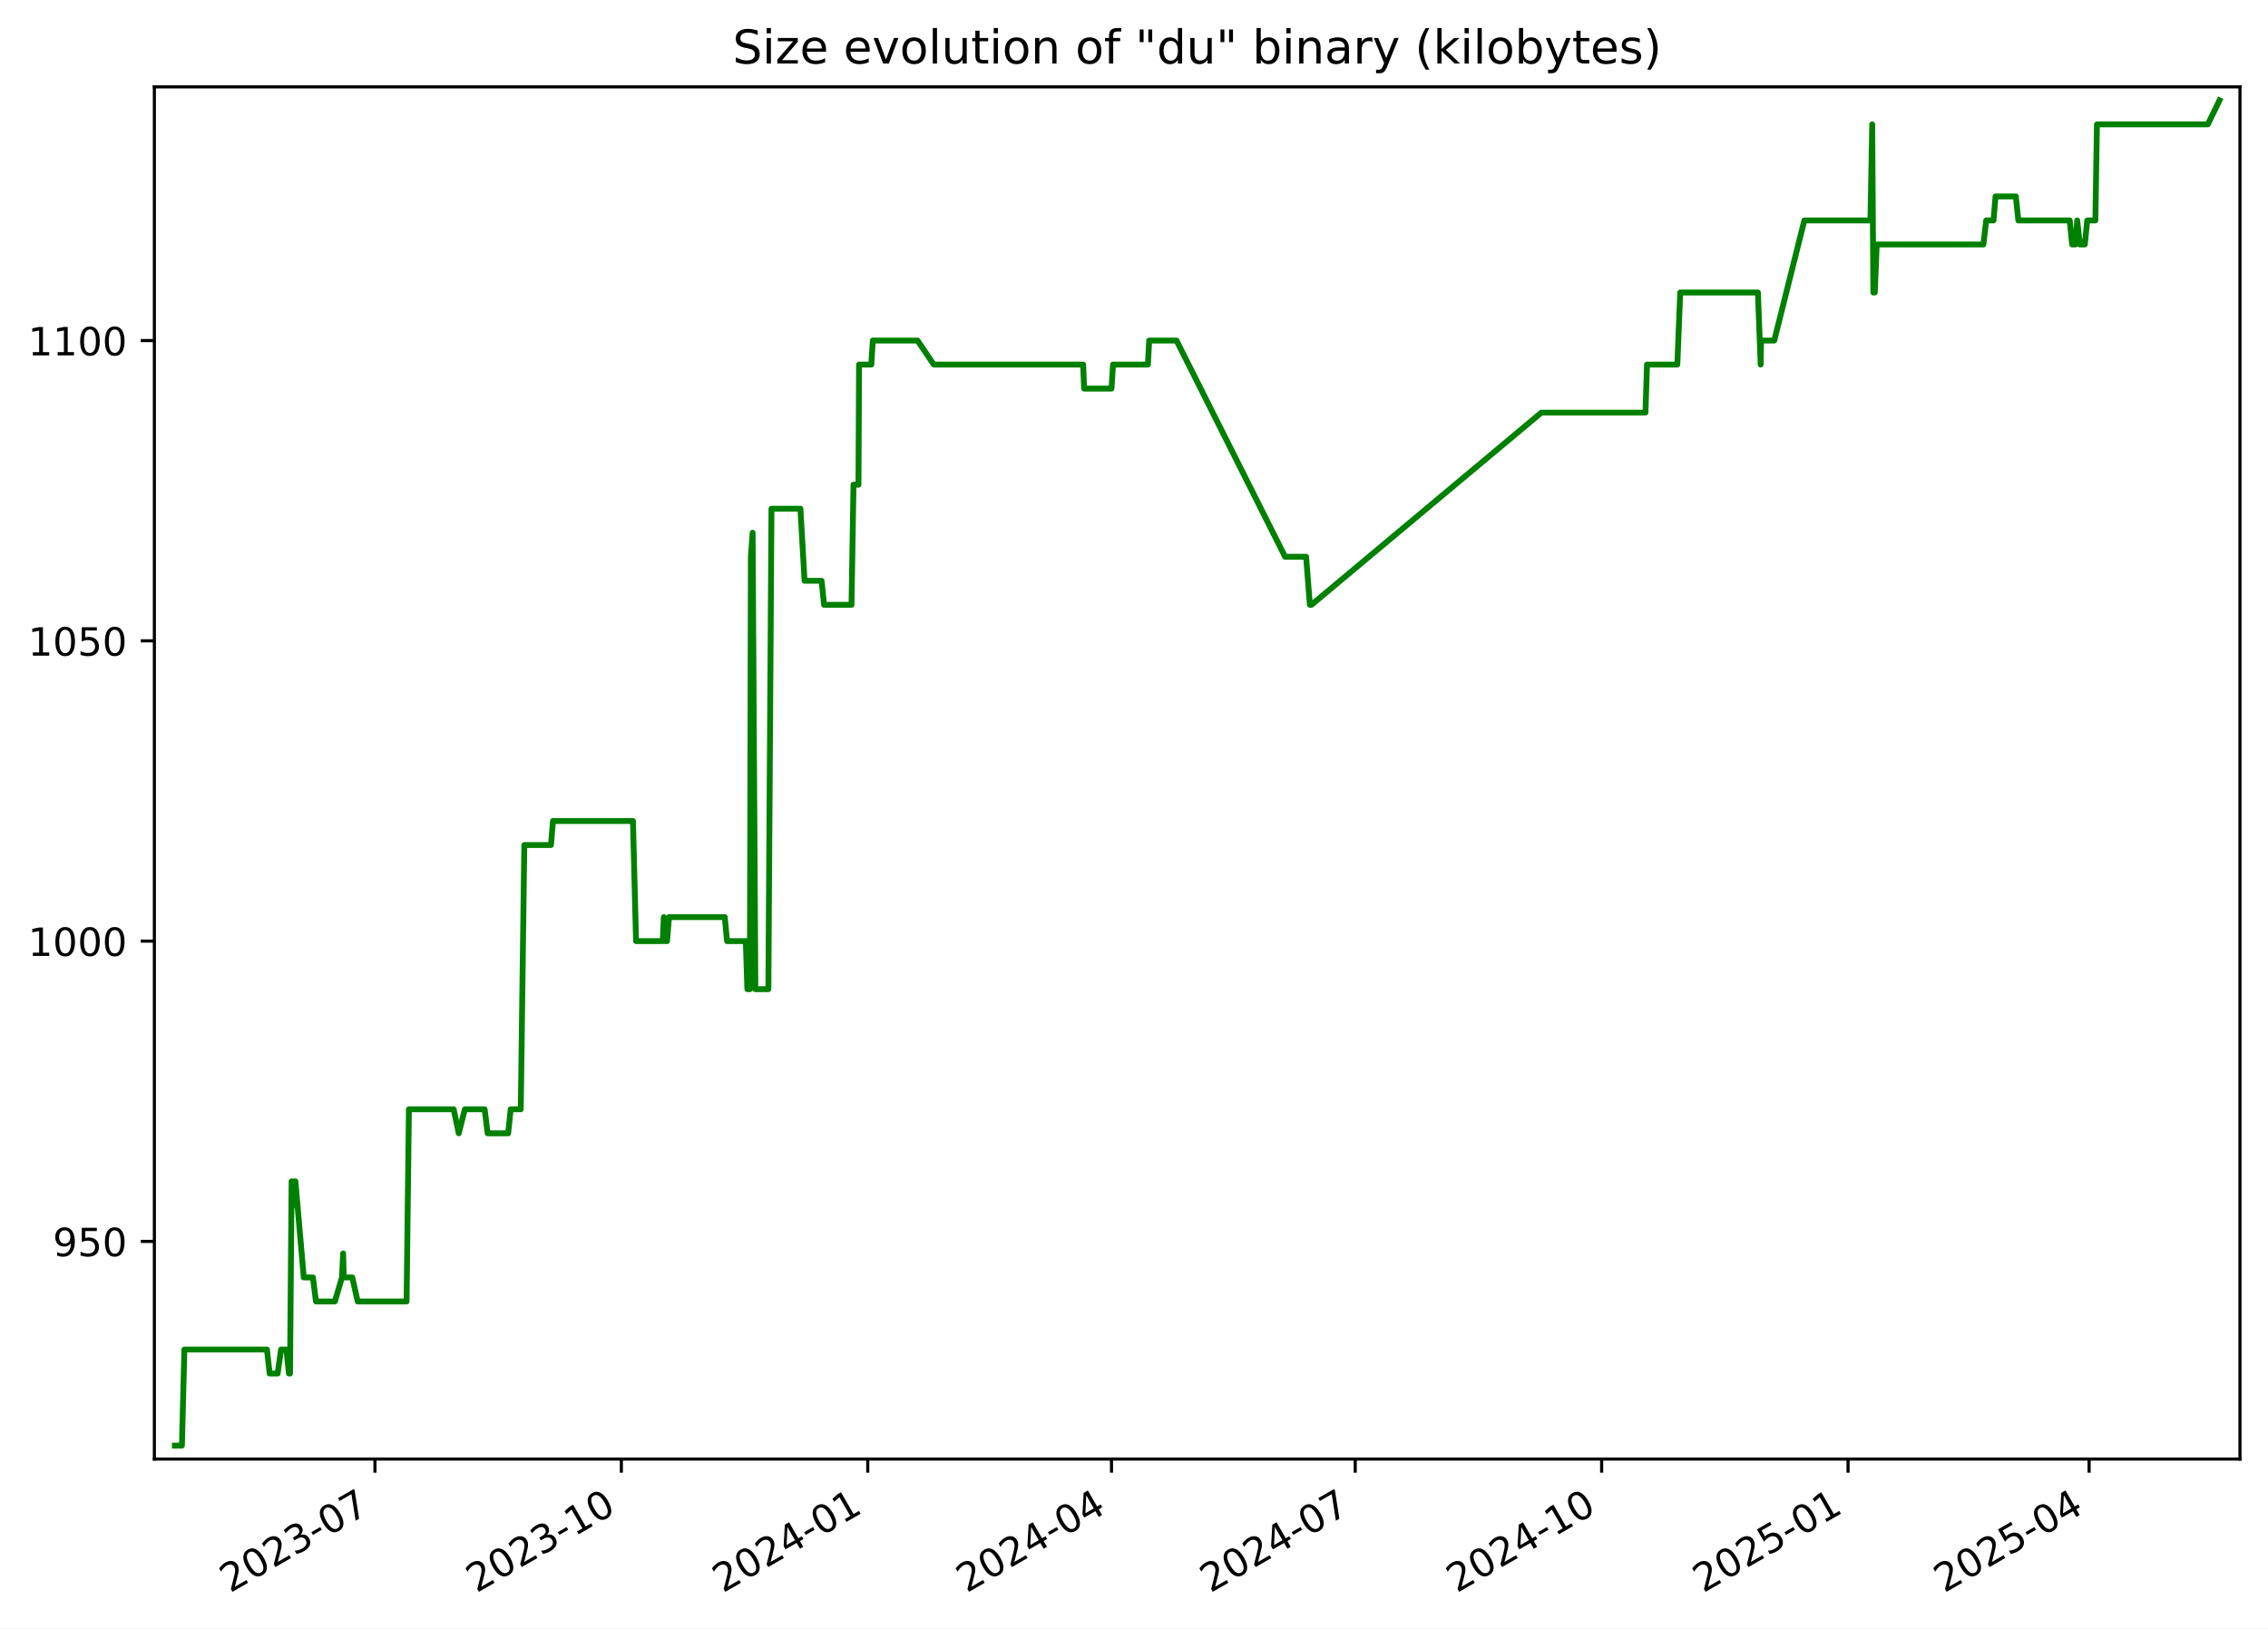
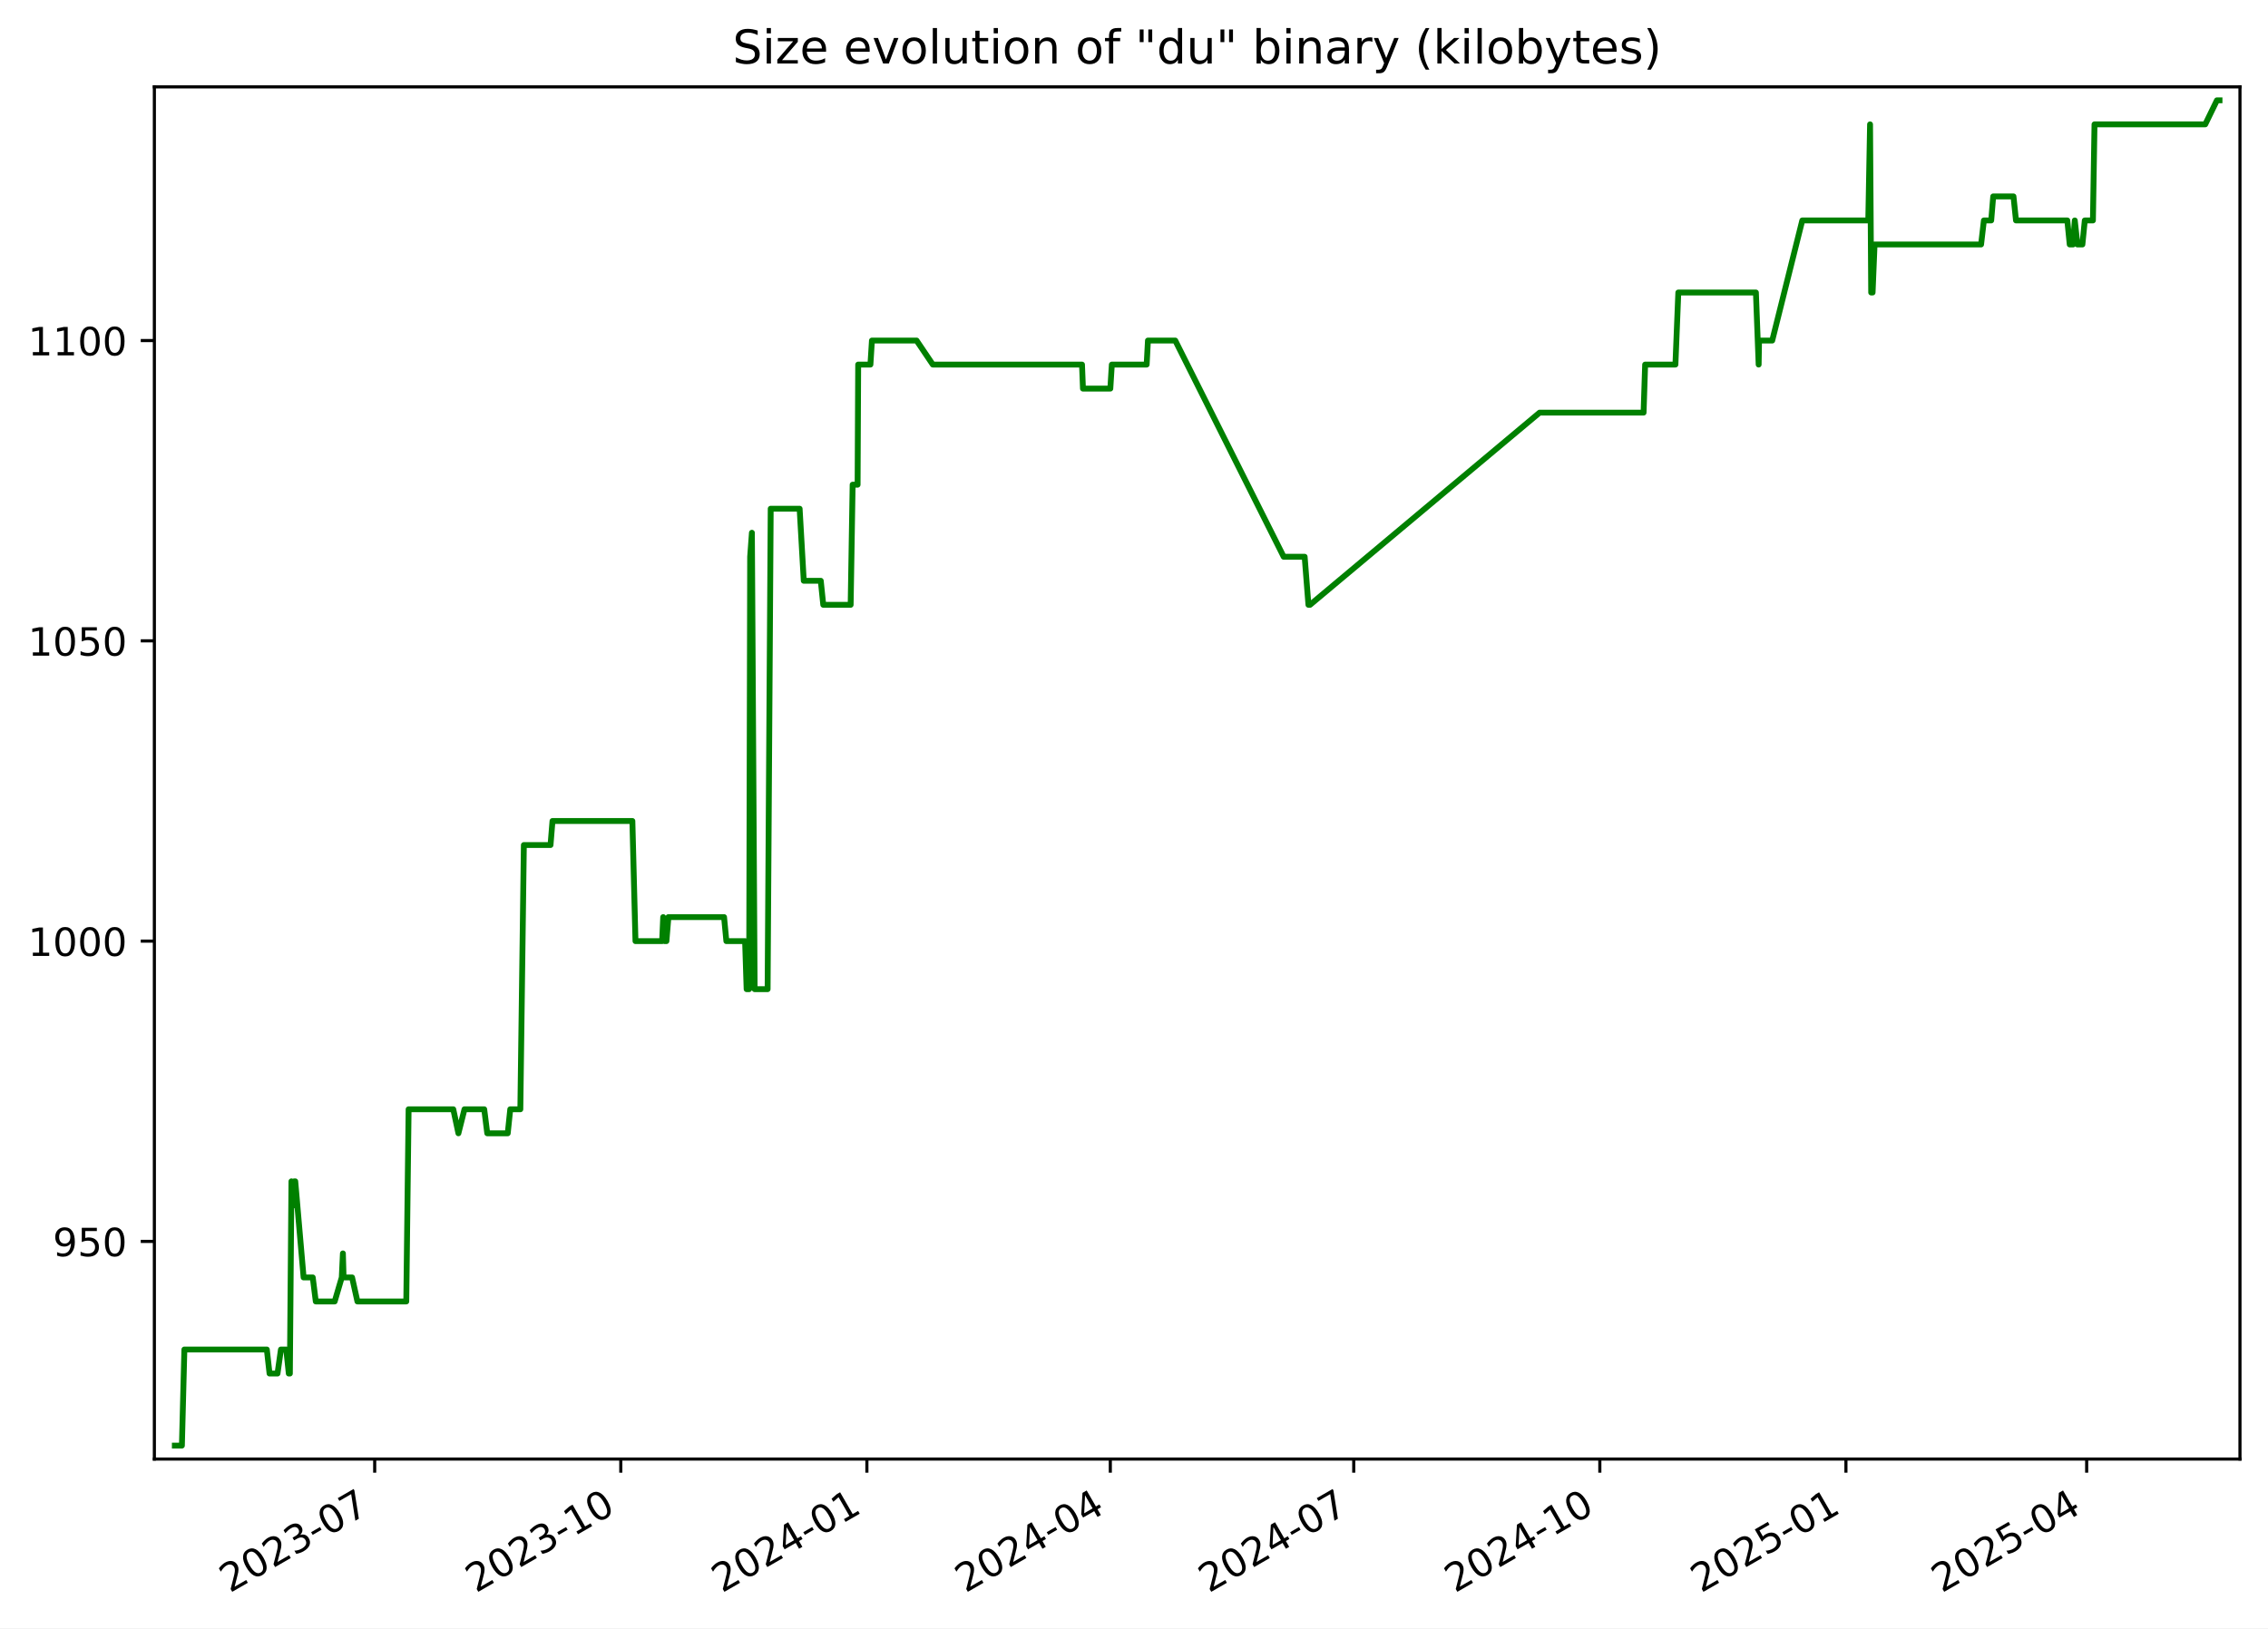
<svg xmlns="http://www.w3.org/2000/svg" xmlns:xlink="http://www.w3.org/1999/xlink" width="582.53pt" height="418.303pt" viewBox="0 0 582.53 418.303" version="1.1">
  <defs>
    <style type="text/css">*{stroke-linejoin: round; stroke-linecap: butt}</style>
  </defs>
  <g id="figure_1">
    <g id="patch_1">
      <path d="M -0 418.303  L 582.53 418.303  L 582.53 0  L -0 0  z " style="fill: #ffffff" />
    </g>
    <g id="axes_1">
      <g id="patch_2">
        <path d="M 39.65 374.83  L 575.33 374.83  L 575.33 22.318  L 39.65 22.318  z " style="fill: #ffffff" />
      </g>
      <g id="matplotlib.axis_1">
        <g id="xtick_1">
          <g id="line2d_1">
            <defs>
-               <path id="m6cfd22ceb8" d="M 0 0  L 0 3.5  " style="stroke: #000000; stroke-width: 0.8" />
+               <path id="m46901ec2c5" d="M 0 0  L 0 3.5  " style="stroke: #000000; stroke-width: 0.8" />
            </defs>
            <g>
-               <use xlink:href="#m6cfd22ceb8" x="96.304" y="374.83" style="stroke: #000000; stroke-width: 0.8" />
+               <use xlink:href="#m46901ec2c5" x="96.239" y="374.83" style="stroke: #000000; stroke-width: 0.8" />
            </g>
          </g>
          <g id="text_1">
-             <g transform="translate(59.07964 409.302) rotate(-30) scale(0.1 -0.1)">
+             <g transform="translate(59.01434 409.302) rotate(-30) scale(0.1 -0.1)">
              <defs>
                <path id="DejaVuSans-32" d="M 1228 531  L 3431 531  L 3431 0  L 469 0  L 469 531  Q 828 903 1448 1529  Q 2069 2156 2228 2338  Q 2531 2678 2651 2914  Q 2772 3150 2772 3378  Q 2772 3750 2511 3984  Q 2250 4219 1831 4219  Q 1534 4219 1204 4116  Q 875 4013 500 3803  L 500 4441  Q 881 4594 1212 4672  Q 1544 4750 1819 4750  Q 2544 4750 2975 4387  Q 3406 4025 3406 3419  Q 3406 3131 3298 2873  Q 3191 2616 2906 2266  Q 2828 2175 2409 1742  Q 1991 1309 1228 531  z " transform="scale(0.015625)" />
                <path id="DejaVuSans-30" d="M 2034 4250  Q 1547 4250 1301 3770  Q 1056 3291 1056 2328  Q 1056 1369 1301 889  Q 1547 409 2034 409  Q 2525 409 2770 889  Q 3016 1369 3016 2328  Q 3016 3291 2770 3770  Q 2525 4250 2034 4250  z M 2034 4750  Q 2819 4750 3233 4129  Q 3647 3509 3647 2328  Q 3647 1150 3233 529  Q 2819 -91 2034 -91  Q 1250 -91 836 529  Q 422 1150 422 2328  Q 422 3509 836 4129  Q 1250 4750 2034 4750  z " transform="scale(0.015625)" />
                <path id="DejaVuSans-33" d="M 2597 2516  Q 3050 2419 3304 2112  Q 3559 1806 3559 1356  Q 3559 666 3084 287  Q 2609 -91 1734 -91  Q 1441 -91 1130 -33  Q 819 25 488 141  L 488 750  Q 750 597 1062 519  Q 1375 441 1716 441  Q 2309 441 2620 675  Q 2931 909 2931 1356  Q 2931 1769 2642 2001  Q 2353 2234 1838 2234  L 1294 2234  L 1294 2753  L 1863 2753  Q 2328 2753 2575 2939  Q 2822 3125 2822 3475  Q 2822 3834 2567 4026  Q 2313 4219 1838 4219  Q 1578 4219 1281 4162  Q 984 4106 628 3988  L 628 4550  Q 988 4650 1302 4700  Q 1616 4750 1894 4750  Q 2613 4750 3031 4423  Q 3450 4097 3450 3541  Q 3450 3153 3228 2886  Q 3006 2619 2597 2516  z " transform="scale(0.015625)" />
                <path id="DejaVuSans-2d" d="M 313 2009  L 1997 2009  L 1997 1497  L 313 1497  L 313 2009  z " transform="scale(0.015625)" />
                <path id="DejaVuSans-37" d="M 525 4666  L 3525 4666  L 3525 4397  L 1831 0  L 1172 0  L 2766 4134  L 525 4134  L 525 4666  z " transform="scale(0.015625)" />
              </defs>
              <use xlink:href="#DejaVuSans-32" />
              <use xlink:href="#DejaVuSans-30" x="63.623" />
              <use xlink:href="#DejaVuSans-32" x="127.246" />
              <use xlink:href="#DejaVuSans-33" x="190.869" />
              <use xlink:href="#DejaVuSans-2d" x="254.492" />
              <use xlink:href="#DejaVuSans-30" x="290.576" />
              <use xlink:href="#DejaVuSans-37" x="354.199" />
            </g>
          </g>
        </g>
        <g id="xtick_2">
          <g id="line2d_2">
            <g>
-               <use xlink:href="#m6cfd22ceb8" x="159.594" y="374.83" style="stroke: #000000; stroke-width: 0.8" />
+               <use xlink:href="#m46901ec2c5" x="159.449" y="374.83" style="stroke: #000000; stroke-width: 0.8" />
            </g>
          </g>
          <g id="text_2">
-             <g transform="translate(122.3694 409.302) rotate(-30) scale(0.1 -0.1)">
+             <g transform="translate(122.2237 409.302) rotate(-30) scale(0.1 -0.1)">
              <defs>
                <path id="DejaVuSans-31" d="M 794 531  L 1825 531  L 1825 4091  L 703 3866  L 703 4441  L 1819 4666  L 2450 4666  L 2450 531  L 3481 531  L 3481 0  L 794 0  L 794 531  z " transform="scale(0.015625)" />
              </defs>
              <use xlink:href="#DejaVuSans-32" />
              <use xlink:href="#DejaVuSans-30" x="63.623" />
              <use xlink:href="#DejaVuSans-32" x="127.246" />
              <use xlink:href="#DejaVuSans-33" x="190.869" />
              <use xlink:href="#DejaVuSans-2d" x="254.492" />
              <use xlink:href="#DejaVuSans-31" x="290.576" />
              <use xlink:href="#DejaVuSans-30" x="354.199" />
            </g>
          </g>
        </g>
        <g id="xtick_3">
          <g id="line2d_3">
            <g>
-               <use xlink:href="#m6cfd22ceb8" x="222.884" y="374.83" style="stroke: #000000; stroke-width: 0.8" />
+               <use xlink:href="#m46901ec2c5" x="222.658" y="374.83" style="stroke: #000000; stroke-width: 0.8" />
            </g>
          </g>
          <g id="text_3">
-             <g transform="translate(185.6592 409.302) rotate(-30) scale(0.1 -0.1)">
+             <g transform="translate(185.4331 409.302) rotate(-30) scale(0.1 -0.1)">
              <defs>
                <path id="DejaVuSans-34" d="M 2419 4116  L 825 1625  L 2419 1625  L 2419 4116  z M 2253 4666  L 3047 4666  L 3047 1625  L 3713 1625  L 3713 1100  L 3047 1100  L 3047 0  L 2419 0  L 2419 1100  L 313 1100  L 313 1709  L 2253 4666  z " transform="scale(0.015625)" />
              </defs>
              <use xlink:href="#DejaVuSans-32" />
              <use xlink:href="#DejaVuSans-30" x="63.623" />
              <use xlink:href="#DejaVuSans-32" x="127.246" />
              <use xlink:href="#DejaVuSans-34" x="190.869" />
              <use xlink:href="#DejaVuSans-2d" x="254.492" />
              <use xlink:href="#DejaVuSans-30" x="290.576" />
              <use xlink:href="#DejaVuSans-31" x="354.199" />
            </g>
          </g>
        </g>
        <g id="xtick_4">
          <g id="line2d_4">
            <g>
-               <use xlink:href="#m6cfd22ceb8" x="285.486" y="374.83" style="stroke: #000000; stroke-width: 0.8" />
+               <use xlink:href="#m46901ec2c5" x="285.18" y="374.83" style="stroke: #000000; stroke-width: 0.8" />
            </g>
          </g>
          <g id="text_4">
-             <g transform="translate(248.261 409.302) rotate(-30) scale(0.1 -0.1)">
+             <g transform="translate(247.9554 409.302) rotate(-30) scale(0.1 -0.1)">
              <use xlink:href="#DejaVuSans-32" />
              <use xlink:href="#DejaVuSans-30" x="63.623" />
              <use xlink:href="#DejaVuSans-32" x="127.246" />
              <use xlink:href="#DejaVuSans-34" x="190.869" />
              <use xlink:href="#DejaVuSans-2d" x="254.492" />
              <use xlink:href="#DejaVuSans-30" x="290.576" />
              <use xlink:href="#DejaVuSans-34" x="354.199" />
            </g>
          </g>
        </g>
        <g id="xtick_5">
          <g id="line2d_5">
            <g>
-               <use xlink:href="#m6cfd22ceb8" x="348.088" y="374.83" style="stroke: #000000; stroke-width: 0.8" />
+               <use xlink:href="#m46901ec2c5" x="347.703" y="374.83" style="stroke: #000000; stroke-width: 0.8" />
            </g>
          </g>
          <g id="text_5">
-             <g transform="translate(310.8629 409.302) rotate(-30) scale(0.1 -0.1)">
+             <g transform="translate(310.4777 409.302) rotate(-30) scale(0.1 -0.1)">
              <use xlink:href="#DejaVuSans-32" />
              <use xlink:href="#DejaVuSans-30" x="63.623" />
              <use xlink:href="#DejaVuSans-32" x="127.246" />
              <use xlink:href="#DejaVuSans-34" x="190.869" />
              <use xlink:href="#DejaVuSans-2d" x="254.492" />
              <use xlink:href="#DejaVuSans-30" x="290.576" />
              <use xlink:href="#DejaVuSans-37" x="354.199" />
            </g>
          </g>
        </g>
        <g id="xtick_6">
          <g id="line2d_6">
            <g>
-               <use xlink:href="#m6cfd22ceb8" x="411.377" y="374.83" style="stroke: #000000; stroke-width: 0.8" />
+               <use xlink:href="#m46901ec2c5" x="410.912" y="374.83" style="stroke: #000000; stroke-width: 0.8" />
            </g>
          </g>
          <g id="text_6">
-             <g transform="translate(374.1526 409.302) rotate(-30) scale(0.1 -0.1)">
+             <g transform="translate(373.6871 409.302) rotate(-30) scale(0.1 -0.1)">
              <use xlink:href="#DejaVuSans-32" />
              <use xlink:href="#DejaVuSans-30" x="63.623" />
              <use xlink:href="#DejaVuSans-32" x="127.246" />
              <use xlink:href="#DejaVuSans-34" x="190.869" />
              <use xlink:href="#DejaVuSans-2d" x="254.492" />
              <use xlink:href="#DejaVuSans-31" x="290.576" />
              <use xlink:href="#DejaVuSans-30" x="354.199" />
            </g>
          </g>
        </g>
        <g id="xtick_7">
          <g id="line2d_7">
            <g>
-               <use xlink:href="#m6cfd22ceb8" x="474.667" y="374.83" style="stroke: #000000; stroke-width: 0.8" />
+               <use xlink:href="#m46901ec2c5" x="474.121" y="374.83" style="stroke: #000000; stroke-width: 0.8" />
            </g>
          </g>
          <g id="text_7">
-             <g transform="translate(437.4424 409.302) rotate(-30) scale(0.1 -0.1)">
+             <g transform="translate(436.8965 409.302) rotate(-30) scale(0.1 -0.1)">
              <defs>
                <path id="DejaVuSans-35" d="M 691 4666  L 3169 4666  L 3169 4134  L 1269 4134  L 1269 2991  Q 1406 3038 1543 3061  Q 1681 3084 1819 3084  Q 2600 3084 3056 2656  Q 3513 2228 3513 1497  Q 3513 744 3044 326  Q 2575 -91 1722 -91  Q 1428 -91 1123 -41  Q 819 9 494 109  L 494 744  Q 775 591 1075 516  Q 1375 441 1709 441  Q 2250 441 2565 725  Q 2881 1009 2881 1497  Q 2881 1984 2565 2268  Q 2250 2553 1709 2553  Q 1456 2553 1204 2497  Q 953 2441 691 2322  L 691 4666  z " transform="scale(0.015625)" />
              </defs>
              <use xlink:href="#DejaVuSans-32" />
              <use xlink:href="#DejaVuSans-30" x="63.623" />
              <use xlink:href="#DejaVuSans-32" x="127.246" />
              <use xlink:href="#DejaVuSans-35" x="190.869" />
              <use xlink:href="#DejaVuSans-2d" x="254.492" />
              <use xlink:href="#DejaVuSans-30" x="290.576" />
              <use xlink:href="#DejaVuSans-31" x="354.199" />
            </g>
          </g>
        </g>
        <g id="xtick_8">
          <g id="line2d_8">
            <g>
-               <use xlink:href="#m6cfd22ceb8" x="536.581" y="374.83" style="stroke: #000000; stroke-width: 0.8" />
+               <use xlink:href="#m46901ec2c5" x="535.957" y="374.83" style="stroke: #000000; stroke-width: 0.8" />
            </g>
          </g>
          <g id="text_8">
-             <g transform="translate(499.3563 409.302) rotate(-30) scale(0.1 -0.1)">
+             <g transform="translate(498.7317 409.302) rotate(-30) scale(0.1 -0.1)">
              <use xlink:href="#DejaVuSans-32" />
              <use xlink:href="#DejaVuSans-30" x="63.623" />
              <use xlink:href="#DejaVuSans-32" x="127.246" />
              <use xlink:href="#DejaVuSans-35" x="190.869" />
              <use xlink:href="#DejaVuSans-2d" x="254.492" />
              <use xlink:href="#DejaVuSans-30" x="290.576" />
              <use xlink:href="#DejaVuSans-34" x="354.199" />
            </g>
          </g>
        </g>
      </g>
      <g id="matplotlib.axis_2">
        <g id="ytick_1">
          <g id="line2d_9">
            <defs>
-               <path id="ma622b91fa8" d="M 0 0  L -3.5 0  " style="stroke: #000000; stroke-width: 0.8" />
+               <path id="mc79761cb7d" d="M 0 0  L -3.5 0  " style="stroke: #000000; stroke-width: 0.8" />
            </defs>
            <g>
-               <use xlink:href="#ma622b91fa8" x="39.65" y="318.917" style="stroke: #000000; stroke-width: 0.8" />
+               <use xlink:href="#mc79761cb7d" x="39.65" y="318.917" style="stroke: #000000; stroke-width: 0.8" />
            </g>
          </g>
          <g id="text_9">
            <g transform="translate(13.5625 322.7162) scale(0.1 -0.1)">
              <defs>
                <path id="DejaVuSans-39" d="M 703 97  L 703 672  Q 941 559 1184 500  Q 1428 441 1663 441  Q 2288 441 2617 861  Q 2947 1281 2994 2138  Q 2813 1869 2534 1725  Q 2256 1581 1919 1581  Q 1219 1581 811 2004  Q 403 2428 403 3163  Q 403 3881 828 4315  Q 1253 4750 1959 4750  Q 2769 4750 3195 4129  Q 3622 3509 3622 2328  Q 3622 1225 3098 567  Q 2575 -91 1691 -91  Q 1453 -91 1209 -44  Q 966 3 703 97  z M 1959 2075  Q 2384 2075 2632 2365  Q 2881 2656 2881 3163  Q 2881 3666 2632 3958  Q 2384 4250 1959 4250  Q 1534 4250 1286 3958  Q 1038 3666 1038 3163  Q 1038 2656 1286 2365  Q 1534 2075 1959 2075  z " transform="scale(0.015625)" />
              </defs>
              <use xlink:href="#DejaVuSans-39" />
              <use xlink:href="#DejaVuSans-35" x="63.623" />
              <use xlink:href="#DejaVuSans-30" x="127.246" />
            </g>
          </g>
        </g>
        <g id="ytick_2">
          <g id="line2d_10">
            <g>
-               <use xlink:href="#ma622b91fa8" x="39.65" y="241.774" style="stroke: #000000; stroke-width: 0.8" />
+               <use xlink:href="#mc79761cb7d" x="39.65" y="241.774" style="stroke: #000000; stroke-width: 0.8" />
            </g>
          </g>
          <g id="text_10">
            <g transform="translate(7.2 245.5733) scale(0.1 -0.1)">
              <use xlink:href="#DejaVuSans-31" />
              <use xlink:href="#DejaVuSans-30" x="63.623" />
              <use xlink:href="#DejaVuSans-30" x="127.246" />
              <use xlink:href="#DejaVuSans-30" x="190.869" />
            </g>
          </g>
        </g>
        <g id="ytick_3">
          <g id="line2d_11">
            <g>
-               <use xlink:href="#ma622b91fa8" x="39.65" y="164.631" style="stroke: #000000; stroke-width: 0.8" />
+               <use xlink:href="#mc79761cb7d" x="39.65" y="164.631" style="stroke: #000000; stroke-width: 0.8" />
            </g>
          </g>
          <g id="text_11">
            <g transform="translate(7.2 168.4305) scale(0.1 -0.1)">
              <use xlink:href="#DejaVuSans-31" />
              <use xlink:href="#DejaVuSans-30" x="63.623" />
              <use xlink:href="#DejaVuSans-35" x="127.246" />
              <use xlink:href="#DejaVuSans-30" x="190.869" />
            </g>
          </g>
        </g>
        <g id="ytick_4">
          <g id="line2d_12">
            <g>
-               <use xlink:href="#ma622b91fa8" x="39.65" y="87.488" style="stroke: #000000; stroke-width: 0.8" />
+               <use xlink:href="#mc79761cb7d" x="39.65" y="87.488" style="stroke: #000000; stroke-width: 0.8" />
            </g>
          </g>
          <g id="text_12">
            <g transform="translate(7.2 91.28763) scale(0.1 -0.1)">
              <use xlink:href="#DejaVuSans-31" />
              <use xlink:href="#DejaVuSans-31" x="63.623" />
              <use xlink:href="#DejaVuSans-30" x="127.246" />
              <use xlink:href="#DejaVuSans-30" x="190.869" />
            </g>
          </g>
        </g>
      </g>
      <g id="line2d_13">
-         <path d="M 44.902 371.374  L 46.723 371.374  L 47.36 346.688  L 68.565 346.688  L 69.263 352.86  L 71.311 352.86  L 72.188 346.688  L 73.562 346.688  L 74.21 352.86  L 74.492 352.86  L 74.895 303.488  L 75.51 309.66  L 75.634 303.488  L 75.878 303.488  L 78.022 328.174  L 80.376 328.174  L 81.155 334.346  L 86.015 334.346  L 87.837 328.174  L 88.129 322.003  L 88.303 328.174  L 90.489 328.174  L 91.862 334.346  L 104.429 334.346  L 105.028 284.974  L 116.515 284.974  L 117.834 291.146  L 119.394 284.974  L 124.475 284.974  L 125.253 291.146  L 130.522 291.146  L 131.167 284.974  L 133.761 284.974  L 134.667 217.088  L 141.522 217.088  L 142.028 210.917  L 162.573 210.917  L 163.371 241.774  L 170.226 241.774  L 170.5 235.603  L 170.863 241.774  L 171.329 241.774  L 171.843 235.603  L 186.154 235.603  L 186.745 241.774  L 191.562 241.774  L 191.955 254.117  L 192.601 254.117  L 192.861 143.031  L 193.312 136.86  L 194.019 254.117  L 197.356 254.117  L 198.149 130.688  L 205.588 130.688  L 206.651 149.203  L 211.025 149.203  L 211.663 155.374  L 218.71 155.374  L 219.219 124.517  L 220.497 124.517  L 220.645 93.66  L 223.793 93.66  L 224.182 87.488  L 235.669 87.488  L 239.838 93.66  L 278.207 93.66  L 278.452 99.831  L 285.491 99.831  L 285.876 93.66  L 294.836 93.66  L 295.164 87.488  L 302.19 87.488  L 330.072 143.031  L 335.468 143.031  L 336.437 155.374  L 336.856 155.374  L 395.889 106.003  L 422.629 106.003  L 423.03 93.66  L 430.817 93.66  L 431.561 75.146  L 451.52 75.146  L 452.224 93.66  L 452.327 87.488  L 455.714 87.488  L 463.441 56.631  L 480.415 56.631  L 480.874 31.946  L 481.163 75.146  L 481.528 75.146  L 482.035 62.803  L 509.427 62.803  L 510.15 56.631  L 512.03 56.631  L 512.547 50.46  L 517.757 50.46  L 518.405 56.631  L 531.603 56.631  L 532.22 62.803  L 533.082 62.803  L 533.523 56.631  L 534.205 62.803  L 535.483 62.803  L 536.097 56.631  L 538.19 56.631  L 538.595 31.946  L 567.072 31.946  L 570.078 25.774  L 570.078 25.774  " clip-path="url(#p12203c7a4b)" style="fill: none; stroke: #008000; stroke-width: 1.5; stroke-linecap: square" />
+         <path d="M 44.902 371.374  L 46.721 371.374  L 47.357 346.688  L 68.535 346.688  L 69.232 352.86  L 71.278 352.86  L 72.154 346.688  L 73.525 346.688  L 74.173 352.86  L 74.455 352.86  L 74.857 303.488  L 75.471 309.66  L 75.595 303.488  L 75.838 303.488  L 77.98 328.174  L 80.331 328.174  L 81.109 334.346  L 85.963 334.346  L 87.782 328.174  L 88.074 322.003  L 88.248 328.174  L 90.431 328.174  L 91.803 334.346  L 104.353 334.346  L 104.951 284.974  L 116.424 284.974  L 117.741 291.146  L 119.299 284.974  L 124.374 284.974  L 125.151 291.146  L 130.413 291.146  L 131.057 284.974  L 133.648 284.974  L 134.553 217.088  L 141.4 217.088  L 141.904 210.917  L 162.424 210.917  L 163.22 241.774  L 170.067 241.774  L 170.341 235.603  L 170.703 241.774  L 171.169 241.774  L 171.682 235.603  L 185.975 235.603  L 186.565 241.774  L 191.375 241.774  L 191.768 254.117  L 192.414 254.117  L 192.673 143.031  L 193.124 136.86  L 193.83 254.117  L 197.162 254.117  L 197.954 130.688  L 205.384 130.688  L 206.446 149.203  L 210.814 149.203  L 211.452 155.374  L 218.489 155.374  L 218.997 124.517  L 220.274 124.517  L 220.422 93.66  L 223.566 93.66  L 223.954 87.488  L 235.426 87.488  L 239.59 93.66  L 277.911 93.66  L 278.155 99.831  L 285.185 99.831  L 285.57 93.66  L 294.518 93.66  L 294.846 87.488  L 301.863 87.488  L 329.71 143.031  L 335.099 143.031  L 336.067 155.374  L 336.485 155.374  L 395.443 106.003  L 422.15 106.003  L 422.55 93.66  L 430.327 93.66  L 431.07 75.146  L 451.003 75.146  L 451.706 93.66  L 451.81 87.488  L 455.192 87.488  L 462.91 56.631  L 479.862 56.631  L 480.32 31.946  L 480.608 75.146  L 480.973 75.146  L 481.48 62.803  L 508.837 62.803  L 509.559 56.631  L 511.437 56.631  L 511.953 50.46  L 517.157 50.46  L 517.804 56.631  L 530.985 56.631  L 531.601 62.803  L 532.462 62.803  L 532.902 56.631  L 533.583 62.803  L 534.86 62.803  L 535.473 56.631  L 537.563 56.631  L 537.968 31.946  L 566.409 31.946  L 569.411 25.774  L 570.078 25.774  L 570.078 25.774  " clip-path="url(#p1f64ed36af)" style="fill: none; stroke: #008000; stroke-width: 1.5; stroke-linecap: square" />
      </g>
      <g id="patch_3">
        <path d="M 39.65 374.83  L 39.65 22.318  " style="fill: none; stroke: #000000; stroke-width: 0.8; stroke-linejoin: miter; stroke-linecap: square" />
      </g>
      <g id="patch_4">
        <path d="M 575.33 374.83  L 575.33 22.318  " style="fill: none; stroke: #000000; stroke-width: 0.8; stroke-linejoin: miter; stroke-linecap: square" />
      </g>
      <g id="patch_5">
        <path d="M 39.65 374.83  L 575.33 374.83  " style="fill: none; stroke: #000000; stroke-width: 0.8; stroke-linejoin: miter; stroke-linecap: square" />
      </g>
      <g id="patch_6">
        <path d="M 39.65 22.318  L 575.33 22.318  " style="fill: none; stroke: #000000; stroke-width: 0.8; stroke-linejoin: miter; stroke-linecap: square" />
      </g>
      <g id="text_13">
        <g transform="translate(188.1828 16.31812) scale(0.12 -0.12)">
          <defs>
            <path id="DejaVuSans-53" d="M 3425 4513  L 3425 3897  Q 3066 4069 2747 4153  Q 2428 4238 2131 4238  Q 1616 4238 1336 4038  Q 1056 3838 1056 3469  Q 1056 3159 1242 3001  Q 1428 2844 1947 2747  L 2328 2669  Q 3034 2534 3370 2195  Q 3706 1856 3706 1288  Q 3706 609 3251 259  Q 2797 -91 1919 -91  Q 1588 -91 1214 -16  Q 841 59 441 206  L 441 856  Q 825 641 1194 531  Q 1563 422 1919 422  Q 2459 422 2753 634  Q 3047 847 3047 1241  Q 3047 1584 2836 1778  Q 2625 1972 2144 2069  L 1759 2144  Q 1053 2284 737 2584  Q 422 2884 422 3419  Q 422 4038 858 4394  Q 1294 4750 2059 4750  Q 2388 4750 2728 4690  Q 3069 4631 3425 4513  z " transform="scale(0.015625)" />
            <path id="DejaVuSans-69" d="M 603 3500  L 1178 3500  L 1178 0  L 603 0  L 603 3500  z M 603 4863  L 1178 4863  L 1178 4134  L 603 4134  L 603 4863  z " transform="scale(0.015625)" />
            <path id="DejaVuSans-7a" d="M 353 3500  L 3084 3500  L 3084 2975  L 922 459  L 3084 459  L 3084 0  L 275 0  L 275 525  L 2438 3041  L 353 3041  L 353 3500  z " transform="scale(0.015625)" />
            <path id="DejaVuSans-65" d="M 3597 1894  L 3597 1613  L 953 1613  Q 991 1019 1311 708  Q 1631 397 2203 397  Q 2534 397 2845 478  Q 3156 559 3463 722  L 3463 178  Q 3153 47 2828 -22  Q 2503 -91 2169 -91  Q 1331 -91 842 396  Q 353 884 353 1716  Q 353 2575 817 3079  Q 1281 3584 2069 3584  Q 2775 3584 3186 3129  Q 3597 2675 3597 1894  z M 3022 2063  Q 3016 2534 2758 2815  Q 2500 3097 2075 3097  Q 1594 3097 1305 2825  Q 1016 2553 972 2059  L 3022 2063  z " transform="scale(0.015625)" />
            <path id="DejaVuSans-20" transform="scale(0.015625)" />
            <path id="DejaVuSans-76" d="M 191 3500  L 800 3500  L 1894 563  L 2988 3500  L 3597 3500  L 2284 0  L 1503 0  L 191 3500  z " transform="scale(0.015625)" />
            <path id="DejaVuSans-6f" d="M 1959 3097  Q 1497 3097 1228 2736  Q 959 2375 959 1747  Q 959 1119 1226 758  Q 1494 397 1959 397  Q 2419 397 2687 759  Q 2956 1122 2956 1747  Q 2956 2369 2687 2733  Q 2419 3097 1959 3097  z M 1959 3584  Q 2709 3584 3137 3096  Q 3566 2609 3566 1747  Q 3566 888 3137 398  Q 2709 -91 1959 -91  Q 1206 -91 779 398  Q 353 888 353 1747  Q 353 2609 779 3096  Q 1206 3584 1959 3584  z " transform="scale(0.015625)" />
            <path id="DejaVuSans-6c" d="M 603 4863  L 1178 4863  L 1178 0  L 603 0  L 603 4863  z " transform="scale(0.015625)" />
            <path id="DejaVuSans-75" d="M 544 1381  L 544 3500  L 1119 3500  L 1119 1403  Q 1119 906 1312 657  Q 1506 409 1894 409  Q 2359 409 2629 706  Q 2900 1003 2900 1516  L 2900 3500  L 3475 3500  L 3475 0  L 2900 0  L 2900 538  Q 2691 219 2414 64  Q 2138 -91 1772 -91  Q 1169 -91 856 284  Q 544 659 544 1381  z M 1991 3584  L 1991 3584  z " transform="scale(0.015625)" />
            <path id="DejaVuSans-74" d="M 1172 4494  L 1172 3500  L 2356 3500  L 2356 3053  L 1172 3053  L 1172 1153  Q 1172 725 1289 603  Q 1406 481 1766 481  L 2356 481  L 2356 0  L 1766 0  Q 1100 0 847 248  Q 594 497 594 1153  L 594 3053  L 172 3053  L 172 3500  L 594 3500  L 594 4494  L 1172 4494  z " transform="scale(0.015625)" />
            <path id="DejaVuSans-6e" d="M 3513 2113  L 3513 0  L 2938 0  L 2938 2094  Q 2938 2591 2744 2837  Q 2550 3084 2163 3084  Q 1697 3084 1428 2787  Q 1159 2491 1159 1978  L 1159 0  L 581 0  L 581 3500  L 1159 3500  L 1159 2956  Q 1366 3272 1645 3428  Q 1925 3584 2291 3584  Q 2894 3584 3203 3211  Q 3513 2838 3513 2113  z " transform="scale(0.015625)" />
            <path id="DejaVuSans-66" d="M 2375 4863  L 2375 4384  L 1825 4384  Q 1516 4384 1395 4259  Q 1275 4134 1275 3809  L 1275 3500  L 2222 3500  L 2222 3053  L 1275 3053  L 1275 0  L 697 0  L 697 3053  L 147 3053  L 147 3500  L 697 3500  L 697 3744  Q 697 4328 969 4595  Q 1241 4863 1831 4863  L 2375 4863  z " transform="scale(0.015625)" />
            <path id="DejaVuSans-22" d="M 1147 4666  L 1147 2931  L 616 2931  L 616 4666  L 1147 4666  z M 2328 4666  L 2328 2931  L 1797 2931  L 1797 4666  L 2328 4666  z " transform="scale(0.015625)" />
            <path id="DejaVuSans-64" d="M 2906 2969  L 2906 4863  L 3481 4863  L 3481 0  L 2906 0  L 2906 525  Q 2725 213 2448 61  Q 2172 -91 1784 -91  Q 1150 -91 751 415  Q 353 922 353 1747  Q 353 2572 751 3078  Q 1150 3584 1784 3584  Q 2172 3584 2448 3432  Q 2725 3281 2906 2969  z M 947 1747  Q 947 1113 1208 752  Q 1469 391 1925 391  Q 2381 391 2643 752  Q 2906 1113 2906 1747  Q 2906 2381 2643 2742  Q 2381 3103 1925 3103  Q 1469 3103 1208 2742  Q 947 2381 947 1747  z " transform="scale(0.015625)" />
            <path id="DejaVuSans-62" d="M 3116 1747  Q 3116 2381 2855 2742  Q 2594 3103 2138 3103  Q 1681 3103 1420 2742  Q 1159 2381 1159 1747  Q 1159 1113 1420 752  Q 1681 391 2138 391  Q 2594 391 2855 752  Q 3116 1113 3116 1747  z M 1159 2969  Q 1341 3281 1617 3432  Q 1894 3584 2278 3584  Q 2916 3584 3314 3078  Q 3713 2572 3713 1747  Q 3713 922 3314 415  Q 2916 -91 2278 -91  Q 1894 -91 1617 61  Q 1341 213 1159 525  L 1159 0  L 581 0  L 581 4863  L 1159 4863  L 1159 2969  z " transform="scale(0.015625)" />
            <path id="DejaVuSans-61" d="M 2194 1759  Q 1497 1759 1228 1600  Q 959 1441 959 1056  Q 959 750 1161 570  Q 1363 391 1709 391  Q 2188 391 2477 730  Q 2766 1069 2766 1631  L 2766 1759  L 2194 1759  z M 3341 1997  L 3341 0  L 2766 0  L 2766 531  Q 2569 213 2275 61  Q 1981 -91 1556 -91  Q 1019 -91 701 211  Q 384 513 384 1019  Q 384 1609 779 1909  Q 1175 2209 1959 2209  L 2766 2209  L 2766 2266  Q 2766 2663 2505 2880  Q 2244 3097 1772 3097  Q 1472 3097 1187 3025  Q 903 2953 641 2809  L 641 3341  Q 956 3463 1253 3523  Q 1550 3584 1831 3584  Q 2591 3584 2966 3190  Q 3341 2797 3341 1997  z " transform="scale(0.015625)" />
            <path id="DejaVuSans-72" d="M 2631 2963  Q 2534 3019 2420 3045  Q 2306 3072 2169 3072  Q 1681 3072 1420 2755  Q 1159 2438 1159 1844  L 1159 0  L 581 0  L 581 3500  L 1159 3500  L 1159 2956  Q 1341 3275 1631 3429  Q 1922 3584 2338 3584  Q 2397 3584 2469 3576  Q 2541 3569 2628 3553  L 2631 2963  z " transform="scale(0.015625)" />
            <path id="DejaVuSans-79" d="M 2059 -325  Q 1816 -950 1584 -1140  Q 1353 -1331 966 -1331  L 506 -1331  L 506 -850  L 844 -850  Q 1081 -850 1212 -737  Q 1344 -625 1503 -206  L 1606 56  L 191 3500  L 800 3500  L 1894 763  L 2988 3500  L 3597 3500  L 2059 -325  z " transform="scale(0.015625)" />
            <path id="DejaVuSans-28" d="M 1984 4856  Q 1566 4138 1362 3434  Q 1159 2731 1159 2009  Q 1159 1288 1364 580  Q 1569 -128 1984 -844  L 1484 -844  Q 1016 -109 783 600  Q 550 1309 550 2009  Q 550 2706 781 3412  Q 1013 4119 1484 4856  L 1984 4856  z " transform="scale(0.015625)" />
            <path id="DejaVuSans-6b" d="M 581 4863  L 1159 4863  L 1159 1991  L 2875 3500  L 3609 3500  L 1753 1863  L 3688 0  L 2938 0  L 1159 1709  L 1159 0  L 581 0  L 581 4863  z " transform="scale(0.015625)" />
            <path id="DejaVuSans-73" d="M 2834 3397  L 2834 2853  Q 2591 2978 2328 3040  Q 2066 3103 1784 3103  Q 1356 3103 1142 2972  Q 928 2841 928 2578  Q 928 2378 1081 2264  Q 1234 2150 1697 2047  L 1894 2003  Q 2506 1872 2764 1633  Q 3022 1394 3022 966  Q 3022 478 2636 193  Q 2250 -91 1575 -91  Q 1294 -91 989 -36  Q 684 19 347 128  L 347 722  Q 666 556 975 473  Q 1284 391 1588 391  Q 1994 391 2212 530  Q 2431 669 2431 922  Q 2431 1156 2273 1281  Q 2116 1406 1581 1522  L 1381 1569  Q 847 1681 609 1914  Q 372 2147 372 2553  Q 372 3047 722 3315  Q 1072 3584 1716 3584  Q 2034 3584 2315 3537  Q 2597 3491 2834 3397  z " transform="scale(0.015625)" />
            <path id="DejaVuSans-29" d="M 513 4856  L 1013 4856  Q 1481 4119 1714 3412  Q 1947 2706 1947 2009  Q 1947 1309 1714 600  Q 1481 -109 1013 -844  L 513 -844  Q 928 -128 1133 580  Q 1338 1288 1338 2009  Q 1338 2731 1133 3434  Q 928 4138 513 4856  z " transform="scale(0.015625)" />
          </defs>
          <use xlink:href="#DejaVuSans-53" />
          <use xlink:href="#DejaVuSans-69" x="63.477" />
          <use xlink:href="#DejaVuSans-7a" x="91.26" />
          <use xlink:href="#DejaVuSans-65" x="143.75" />
          <use xlink:href="#DejaVuSans-20" x="205.273" />
          <use xlink:href="#DejaVuSans-65" x="237.061" />
          <use xlink:href="#DejaVuSans-76" x="298.584" />
          <use xlink:href="#DejaVuSans-6f" x="357.764" />
          <use xlink:href="#DejaVuSans-6c" x="418.945" />
          <use xlink:href="#DejaVuSans-75" x="446.729" />
          <use xlink:href="#DejaVuSans-74" x="510.107" />
          <use xlink:href="#DejaVuSans-69" x="549.316" />
          <use xlink:href="#DejaVuSans-6f" x="577.1" />
          <use xlink:href="#DejaVuSans-6e" x="638.281" />
          <use xlink:href="#DejaVuSans-20" x="701.66" />
          <use xlink:href="#DejaVuSans-6f" x="733.447" />
          <use xlink:href="#DejaVuSans-66" x="794.629" />
          <use xlink:href="#DejaVuSans-20" x="829.834" />
          <use xlink:href="#DejaVuSans-22" x="861.621" />
          <use xlink:href="#DejaVuSans-64" x="907.617" />
          <use xlink:href="#DejaVuSans-75" x="971.094" />
          <use xlink:href="#DejaVuSans-22" x="1034.473" />
          <use xlink:href="#DejaVuSans-20" x="1080.469" />
          <use xlink:href="#DejaVuSans-62" x="1112.256" />
          <use xlink:href="#DejaVuSans-69" x="1175.732" />
          <use xlink:href="#DejaVuSans-6e" x="1203.516" />
          <use xlink:href="#DejaVuSans-61" x="1266.895" />
          <use xlink:href="#DejaVuSans-72" x="1328.174" />
          <use xlink:href="#DejaVuSans-79" x="1369.287" />
          <use xlink:href="#DejaVuSans-20" x="1428.467" />
          <use xlink:href="#DejaVuSans-28" x="1460.254" />
          <use xlink:href="#DejaVuSans-6b" x="1499.268" />
          <use xlink:href="#DejaVuSans-69" x="1557.178" />
          <use xlink:href="#DejaVuSans-6c" x="1584.961" />
          <use xlink:href="#DejaVuSans-6f" x="1612.744" />
          <use xlink:href="#DejaVuSans-62" x="1673.926" />
          <use xlink:href="#DejaVuSans-79" x="1737.402" />
          <use xlink:href="#DejaVuSans-74" x="1796.582" />
          <use xlink:href="#DejaVuSans-65" x="1835.791" />
          <use xlink:href="#DejaVuSans-73" x="1897.314" />
          <use xlink:href="#DejaVuSans-29" x="1949.414" />
        </g>
      </g>
    </g>
  </g>
  <defs>
-     <clipPath id="p12203c7a4b">
+     <clipPath id="p1f64ed36af">
      <rect x="39.65" y="22.318" width="535.68" height="352.512" />
    </clipPath>
  </defs>
</svg>
